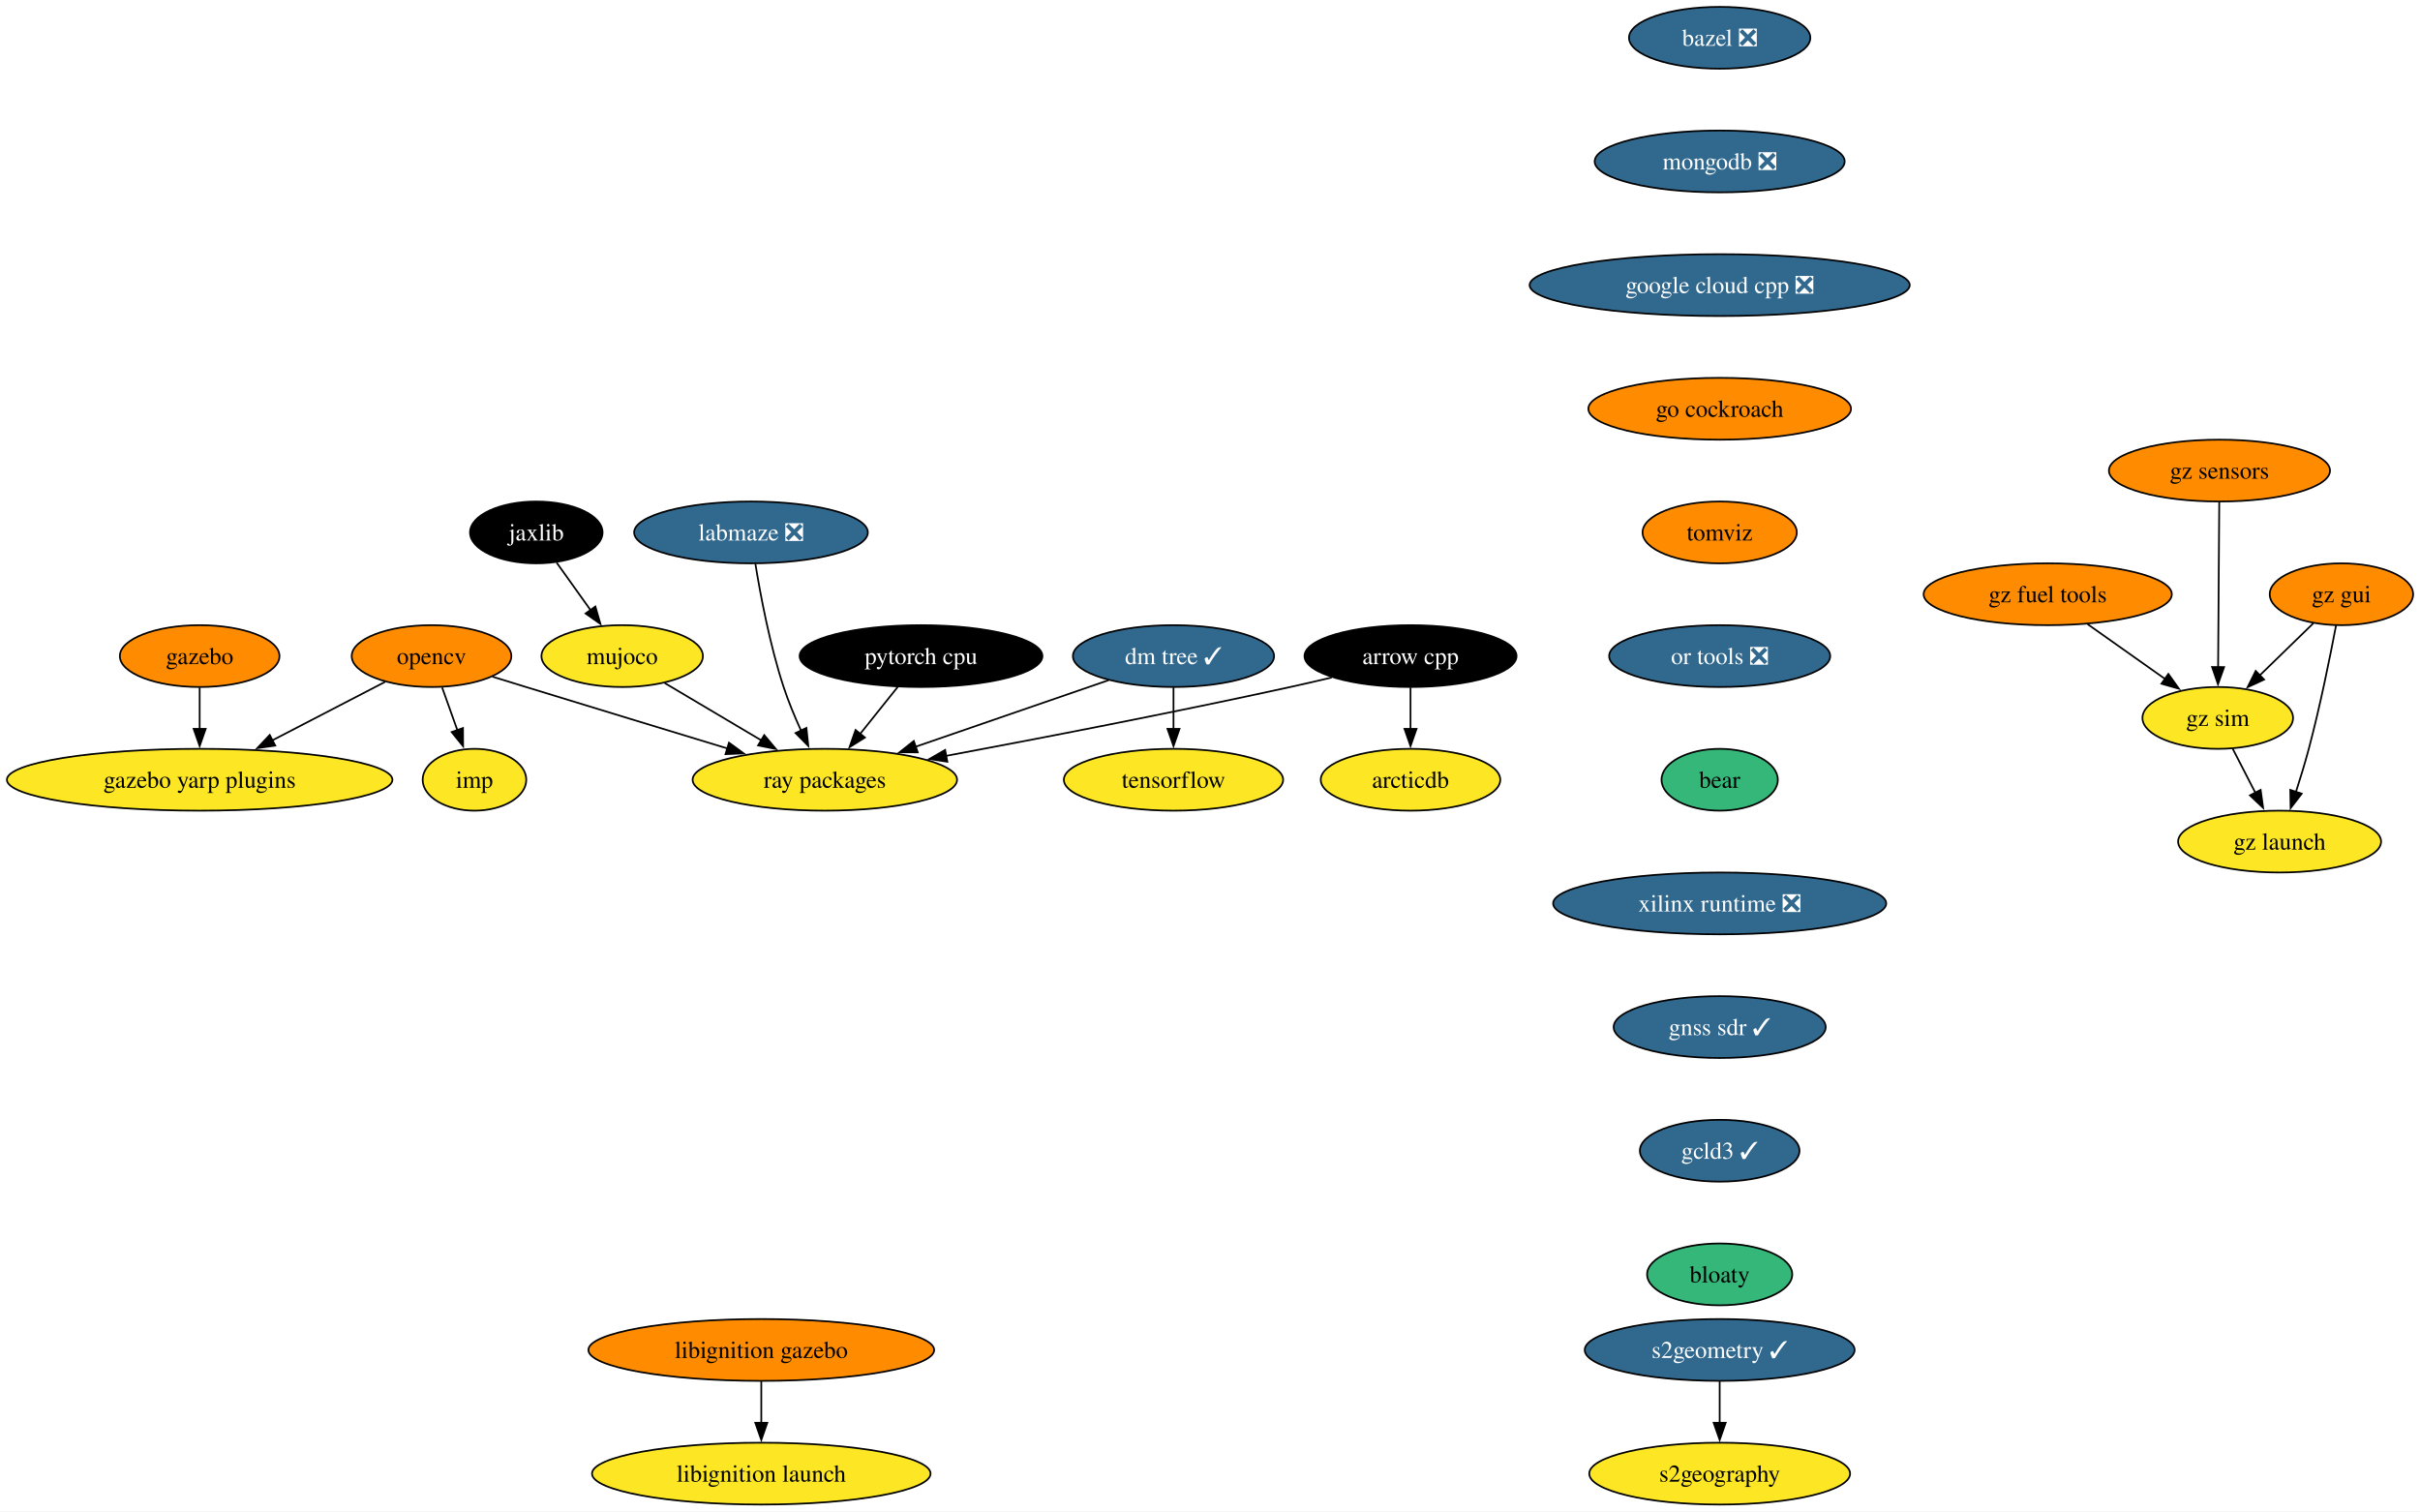
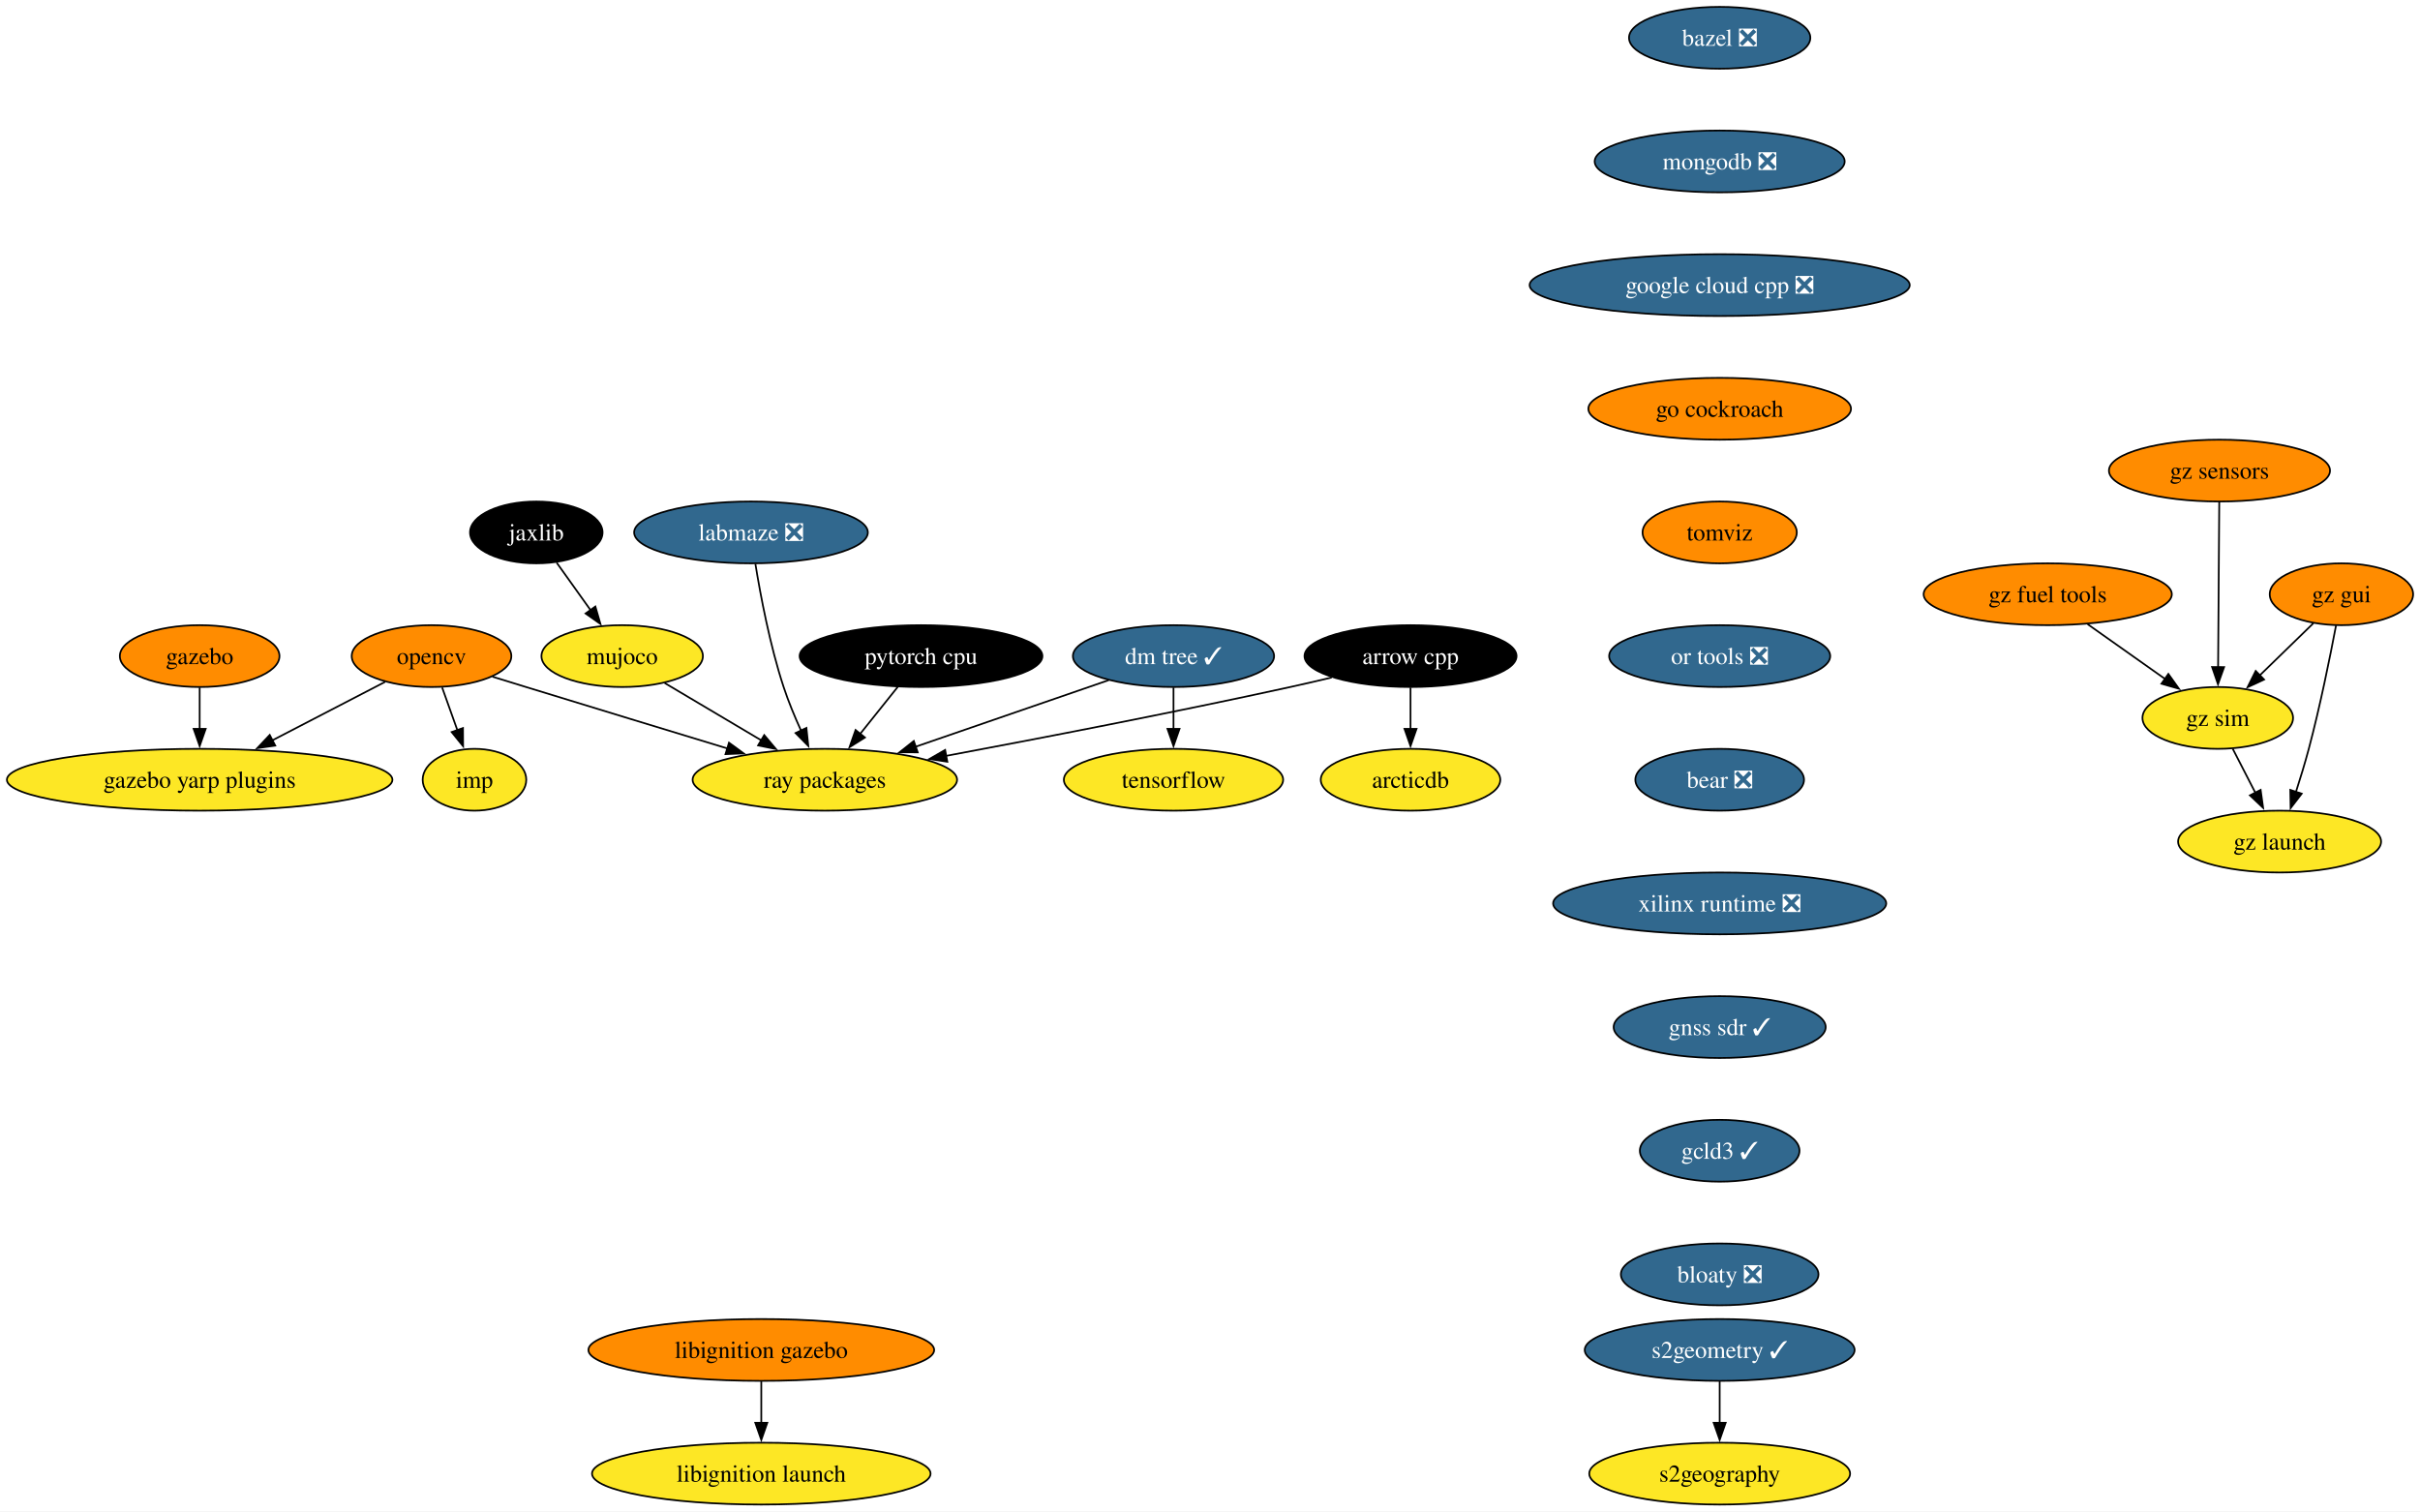
<svg xmlns="http://www.w3.org/2000/svg" xmlns:xlink="http://www.w3.org/1999/xlink" width="1409pt" height="880pt" viewBox="0.00 0.00 1408.98 880.00">
  <g id="graph0" class="graph" transform="scale(1 1) rotate(0) translate(4 876)">
    <polygon fill="white" stroke="none" points="-4,4 -4,-876 1404.98,-876 1404.98,4 -4,4" />
    <g id="node1" class="node">
      <g id="a_node1">
        <a xlink:href="https://github.com/conda-forge/arrow-cpp-feedstock" xlink:title="arrow cpp">
          <ellipse fill="#000000" stroke="black" cx="817.24" cy="-494" rx="61.73" ry="18" />
          <text text-anchor="middle" x="817.24" y="-489.32" font-family="Times,serif" font-size="14.00" fill="white">arrow cpp</text>
        </a>
      </g>
    </g>
    <g id="node2" class="node">
      <g id="a_node2">
        <a xlink:href="https://github.com/conda-forge/ray-packages-feedstock" xlink:title="ray packages">
          <ellipse fill="#fde725" stroke="black" cx="476.24" cy="-422" rx="76.99" ry="18" />
          <text text-anchor="middle" x="476.24" y="-417.32" font-family="Times,serif" font-size="14.00">ray packages</text>
        </a>
      </g>
    </g>
    <g id="edge1" class="edge">
      <path fill="none" stroke="black" d="M771.37,-481.55C763.34,-479.63 755.06,-477.71 747.24,-476 679.33,-461.12 601.4,-446.09 546.59,-435.86" />
      <polygon fill="black" stroke="black" points="547.56,-432.48 537.09,-434.09 546.28,-439.36 547.56,-432.48" />
    </g>
    <g id="node3" class="node">
      <g id="a_node3">
        <a xlink:href="https://github.com/conda-forge/arcticdb-feedstock" xlink:title="arcticdb">
          <ellipse fill="#fde725" stroke="black" cx="817.24" cy="-422" rx="52.26" ry="18" />
          <text text-anchor="middle" x="817.24" y="-417.32" font-family="Times,serif" font-size="14.00">arcticdb</text>
        </a>
      </g>
    </g>
    <g id="edge2" class="edge">
      <path fill="none" stroke="black" d="M817.24,-475.7C817.24,-468.41 817.24,-459.73 817.24,-451.54" />
      <polygon fill="black" stroke="black" points="820.74,-451.62 817.24,-441.62 813.74,-451.62 820.74,-451.62" />
    </g>
    <g id="node4" class="node">
      <g id="a_node4">
        <a xlink:href="https://github.com/conda-forge/bazel-feedstock/pull/231" xlink:title="bazel ❎">
          <ellipse fill="#31688e" stroke="black" cx="997.24" cy="-854" rx="52.79" ry="18" />
          <text text-anchor="middle" x="997.24" y="-849.33" font-family="Times,serif" font-size="14.00" fill="white">bazel ❎</text>
        </a>
      </g>
    </g>
    <g id="node5" class="node">
      <g id="a_node5">
        <a xlink:href="https://github.com/conda-forge/mongodb-feedstock/pull/87" xlink:title="mongodb ❎">
          <ellipse fill="#31688e" stroke="black" cx="997.24" cy="-782" rx="72.78" ry="18" />
          <text text-anchor="middle" x="997.24" y="-777.33" font-family="Times,serif" font-size="14.00" fill="white">mongodb ❎</text>
        </a>
      </g>
    </g>
    <g id="node11" class="node">
      <g id="a_node11">
        <a xlink:href="https://github.com/conda-forge/google-cloud-cpp-feedstock/pull/174" xlink:title="google cloud cpp ❎">
          <ellipse fill="#31688e" stroke="black" cx="997.24" cy="-710" rx="110.66" ry="18" />
          <text text-anchor="middle" x="997.24" y="-705.33" font-family="Times,serif" font-size="14.00" fill="white">google cloud cpp ❎</text>
        </a>
      </g>
    </g>
    <g id="node6" class="node">
      <g id="a_node6">
        <a xlink:href="https://github.com/conda-forge/opencv-feedstock" xlink:title="opencv">
          <ellipse fill="#ff8c00" stroke="black" cx="247.24" cy="-494" rx="46.47" ry="18" />
          <text text-anchor="middle" x="247.24" y="-489.32" font-family="Times,serif" font-size="14.00">opencv</text>
        </a>
      </g>
    </g>
    <g id="edge4" class="edge">
      <path fill="none" stroke="black" d="M282.73,-482C289.22,-480 295.93,-477.93 302.24,-476 341.46,-463.96 385.7,-450.49 419.75,-440.14" />
      <polygon fill="black" stroke="black" points="420.43,-443.59 428.98,-437.34 418.39,-436.9 420.43,-443.59" />
    </g>
    <g id="node7" class="node">
      <g id="a_node7">
        <a xlink:href="https://github.com/conda-forge/imp-feedstock" xlink:title="imp">
          <ellipse fill="#fde725" stroke="black" cx="272.24" cy="-422" rx="30.16" ry="18" />
          <text text-anchor="middle" x="272.24" y="-417.32" font-family="Times,serif" font-size="14.00">imp</text>
        </a>
      </g>
    </g>
    <g id="edge5" class="edge">
      <path fill="none" stroke="black" d="M253.42,-475.7C256.11,-468.15 259.34,-459.12 262.35,-450.68" />
      <polygon fill="black" stroke="black" points="265.55,-452.12 265.62,-441.53 258.96,-449.77 265.55,-452.12" />
    </g>
    <g id="node8" class="node">
      <g id="a_node8">
        <a xlink:href="https://github.com/conda-forge/gazebo-yarp-plugins-feedstock" xlink:title="gazebo yarp plugins">
          <ellipse fill="#fde725" stroke="black" cx="112.24" cy="-422" rx="112.24" ry="18" />
          <text text-anchor="middle" x="112.24" y="-417.32" font-family="Times,serif" font-size="14.00">gazebo yarp plugins</text>
        </a>
      </g>
    </g>
    <g id="edge6" class="edge">
      <path fill="none" stroke="black" d="M220.24,-479C201.46,-469.27 176.05,-456.09 154.59,-444.96" />
      <polygon fill="black" stroke="black" points="156.25,-441.88 145.76,-440.38 153.03,-448.09 156.25,-441.88" />
    </g>
    <g id="node9" class="node">
      <g id="a_node9">
        <a xlink:href="https://github.com/conda-forge/tensorflow-feedstock" xlink:title="tensorflow">
          <ellipse fill="#fde725" stroke="black" cx="679.24" cy="-422" rx="63.84" ry="18" />
          <text text-anchor="middle" x="679.24" y="-417.32" font-family="Times,serif" font-size="14.00">tensorflow</text>
        </a>
      </g>
    </g>
    <g id="node10" class="node">
      <g id="a_node10">
        <a xlink:href="https://github.com/conda-forge/pytorch-cpu-feedstock" xlink:title="pytorch cpu">
          <ellipse fill="#000000" stroke="black" cx="532.24" cy="-494" rx="70.68" ry="18" />
          <text text-anchor="middle" x="532.24" y="-489.32" font-family="Times,serif" font-size="14.00" fill="white">pytorch cpu</text>
        </a>
      </g>
    </g>
    <g id="edge7" class="edge">
      <path fill="none" stroke="black" d="M518.68,-476.05C512.08,-467.8 504,-457.7 496.67,-448.54" />
      <polygon fill="black" stroke="black" points="499.59,-446.59 490.61,-440.97 494.13,-450.97 499.59,-446.59" />
    </g>
    <g id="node15" class="node">
      <g id="a_node15">
        <a xlink:href="https://github.com/conda-forge/go-cockroach-feedstock" xlink:title="go cockroach">
          <ellipse fill="#ff8c00" stroke="black" cx="997.24" cy="-638" rx="76.46" ry="18" />
          <text text-anchor="middle" x="997.24" y="-633.33" font-family="Times,serif" font-size="14.00">go cockroach</text>
        </a>
      </g>
    </g>
    <g id="node12" class="node">
      <g id="a_node12">
        <a xlink:href="https://github.com/conda-forge/jaxlib-feedstock" xlink:title="jaxlib">
          <ellipse fill="#000000" stroke="black" cx="308.24" cy="-566" rx="38.58" ry="18" />
          <text text-anchor="middle" x="308.24" y="-561.33" font-family="Times,serif" font-size="14.00" fill="white">jaxlib</text>
        </a>
      </g>
    </g>
    <g id="node13" class="node">
      <g id="a_node13">
        <a xlink:href="https://github.com/conda-forge/mujoco-feedstock" xlink:title="mujoco">
          <ellipse fill="#fde725" stroke="black" cx="358.24" cy="-494" rx="47" ry="18" />
          <text text-anchor="middle" x="358.24" y="-489.32" font-family="Times,serif" font-size="14.00">mujoco</text>
        </a>
      </g>
    </g>
    <g id="edge9" class="edge">
      <path fill="none" stroke="black" d="M320.09,-548.41C326,-540.13 333.29,-529.92 339.91,-520.66" />
      <polygon fill="black" stroke="black" points="342.63,-522.87 345.59,-512.7 336.93,-518.8 342.63,-522.87" />
    </g>
    <g id="edge10" class="edge">
      <path fill="none" stroke="black" d="M382.97,-478.33C399.28,-468.65 420.93,-455.81 439.27,-444.93" />
      <polygon fill="black" stroke="black" points="440.95,-448 447.76,-439.89 437.37,-441.98 440.95,-448" />
    </g>
    <g id="node14" class="node">
      <g id="a_node14">
        <a xlink:href="https://github.com/conda-forge/gazebo-feedstock" xlink:title="gazebo">
          <ellipse fill="#ff8c00" stroke="black" cx="112.24" cy="-494" rx="46.47" ry="18" />
          <text text-anchor="middle" x="112.24" y="-489.32" font-family="Times,serif" font-size="14.00">gazebo</text>
        </a>
      </g>
    </g>
    <g id="edge11" class="edge">
      <path fill="none" stroke="black" d="M112.24,-475.7C112.24,-468.41 112.24,-459.73 112.24,-451.54" />
      <polygon fill="black" stroke="black" points="115.74,-451.62 112.24,-441.62 108.74,-451.62 115.74,-451.62" />
    </g>
    <g id="node16" class="node">
      <g id="a_node16">
        <a xlink:href="https://github.com/conda-forge/tomviz-feedstock" xlink:title="tomviz">
          <ellipse fill="#ff8c00" stroke="black" cx="997.24" cy="-566" rx="44.9" ry="18" />
          <text text-anchor="middle" x="997.24" y="-561.33" font-family="Times,serif" font-size="14.00">tomviz</text>
        </a>
      </g>
    </g>
    <g id="node20" class="node">
      <g id="a_node20">
        <a xlink:href="https://github.com/conda-forge/or-tools-feedstock/pull/56" xlink:title="or tools ❎">
          <ellipse fill="#31688e" stroke="black" cx="997.24" cy="-494" rx="64.36" ry="18" />
          <text text-anchor="middle" x="997.24" y="-489.32" font-family="Times,serif" font-size="14.00" fill="white">or tools ❎</text>
        </a>
      </g>
    </g>
    <g id="node17" class="node">
      <g id="a_node17">
        <a xlink:href="https://github.com/conda-forge/s2geometry-feedstock/pull/18" xlink:title="s2geometry ✓">
          <ellipse fill="#31688e" stroke="black" cx="997.24" cy="-90" rx="78.57" ry="18" />
          <text text-anchor="middle" x="997.24" y="-85.33" font-family="Times,serif" font-size="14.00" fill="white">s2geometry ✓</text>
        </a>
      </g>
    </g>
    <g id="node18" class="node">
      <g id="a_node18">
        <a xlink:href="https://github.com/conda-forge/s2geography-feedstock" xlink:title="s2geography">
          <ellipse fill="#fde725" stroke="black" cx="997.24" cy="-18" rx="75.94" ry="18" />
          <text text-anchor="middle" x="997.24" y="-13.32" font-family="Times,serif" font-size="14.00">s2geography</text>
        </a>
      </g>
    </g>
    <g id="edge14" class="edge">
      <path fill="none" stroke="black" d="M997.24,-71.7C997.24,-64.41 997.24,-55.73 997.24,-47.54" />
      <polygon fill="black" stroke="black" points="1000.74,-47.62 997.24,-37.62 993.74,-47.62 1000.74,-47.62" />
    </g>
    <g id="node19" class="node">
      <g id="a_node19">
        <a xlink:href="https://github.com/conda-forge/dm-tree-feedstock/pull/39" xlink:title="dm tree ✓">
          <ellipse fill="#31688e" stroke="black" cx="679.24" cy="-494" rx="58.57" ry="18" />
          <text text-anchor="middle" x="679.24" y="-489.32" font-family="Times,serif" font-size="14.00" fill="white">dm tree ✓</text>
        </a>
      </g>
    </g>
    <g id="edge15" class="edge">
      <path fill="none" stroke="black" d="M641.53,-480C609.84,-469.07 564.19,-453.33 528.89,-441.16" />
      <polygon fill="black" stroke="black" points="530.32,-437.95 519.73,-438 528.04,-444.57 530.32,-437.95" />
    </g>
    <g id="edge16" class="edge">
      <path fill="none" stroke="black" d="M679.24,-475.7C679.24,-468.41 679.24,-459.73 679.24,-451.54" />
      <polygon fill="black" stroke="black" points="682.74,-451.62 679.24,-441.62 675.74,-451.62 682.74,-451.62" />
    </g>
    <g id="node23" class="node">
      <g id="a_node23">
-         <a xlink:href="https://github.com/conda-forge/bear-feedstock" xlink:title="bear">
-           <ellipse fill="#35b779" stroke="black" cx="997.24" cy="-422" rx="33.85" ry="18" />
-           <text text-anchor="middle" x="997.24" y="-417.32" font-family="Times,serif" font-size="14.00">bear</text>
+         <a xlink:href="https://github.com/conda-forge/bear-feedstock/pull/45" xlink:title="bear ❎">
+           <ellipse fill="#31688e" stroke="black" cx="997.24" cy="-422" rx="49.1" ry="18" />
+           <text text-anchor="middle" x="997.24" y="-417.32" font-family="Times,serif" font-size="14.00" fill="white">bear ❎</text>
        </a>
      </g>
    </g>
    <g id="node21" class="node">
      <g id="a_node21">
        <a xlink:href="https://github.com/conda-forge/libignition-gazebo-feedstock" xlink:title="libignition gazebo">
          <ellipse fill="#ff8c00" stroke="black" cx="439.24" cy="-90" rx="100.66" ry="18" />
          <text text-anchor="middle" x="439.24" y="-85.33" font-family="Times,serif" font-size="14.00">libignition gazebo</text>
        </a>
      </g>
    </g>
    <g id="node22" class="node">
      <g id="a_node22">
        <a xlink:href="https://github.com/conda-forge/libignition-launch-feedstock" xlink:title="libignition launch">
          <ellipse fill="#fde725" stroke="black" cx="439.24" cy="-18" rx="98.56" ry="18" />
          <text text-anchor="middle" x="439.24" y="-13.32" font-family="Times,serif" font-size="14.00">libignition launch</text>
        </a>
      </g>
    </g>
    <g id="edge18" class="edge">
      <path fill="none" stroke="black" d="M439.24,-71.7C439.24,-64.41 439.24,-55.73 439.24,-47.54" />
      <polygon fill="black" stroke="black" points="442.74,-47.62 439.24,-37.62 435.74,-47.62 442.74,-47.62" />
    </g>
    <g id="node24" class="node">
      <g id="a_node24">
        <a xlink:href="https://github.com/conda-forge/xilinx-runtime-feedstock/pull/32" xlink:title="xilinx runtime ❎">
          <ellipse fill="#31688e" stroke="black" cx="997.24" cy="-350" rx="96.98" ry="18" />
          <text text-anchor="middle" x="997.24" y="-345.32" font-family="Times,serif" font-size="14.00" fill="white">xilinx runtime ❎</text>
        </a>
      </g>
    </g>
    <g id="node25" class="node">
      <g id="a_node25">
        <a xlink:href="https://github.com/conda-forge/gnss-sdr-feedstock/pull/20" xlink:title="gnss sdr ✓">
          <ellipse fill="#31688e" stroke="black" cx="997.24" cy="-278" rx="61.73" ry="18" />
          <text text-anchor="middle" x="997.24" y="-273.32" font-family="Times,serif" font-size="14.00" fill="white">gnss sdr ✓</text>
        </a>
      </g>
    </g>
    <g id="node32" class="node">
      <g id="a_node32">
        <a xlink:href="https://github.com/conda-forge/gcld3-feedstock/pull/7" xlink:title="gcld3 ✓">
          <ellipse fill="#31688e" stroke="black" cx="997.24" cy="-206" rx="46.47" ry="18" />
          <text text-anchor="middle" x="997.24" y="-201.33" font-family="Times,serif" font-size="14.00" fill="white">gcld3 ✓</text>
        </a>
      </g>
    </g>
    <g id="node26" class="node">
      <g id="a_node26">
        <a xlink:href="https://github.com/conda-forge/gz-fuel-tools-feedstock" xlink:title="gz fuel tools">
          <ellipse fill="#ff8c00" stroke="black" cx="1188.24" cy="-530" rx="72.25" ry="18" />
          <text text-anchor="middle" x="1188.24" y="-525.33" font-family="Times,serif" font-size="14.00">gz fuel tools</text>
        </a>
      </g>
    </g>
    <g id="node27" class="node">
      <g id="a_node27">
        <a xlink:href="https://github.com/conda-forge/gz-sim-feedstock" xlink:title="gz sim">
          <ellipse fill="#fde725" stroke="black" cx="1287.24" cy="-458" rx="43.84" ry="18" />
          <text text-anchor="middle" x="1287.24" y="-453.32" font-family="Times,serif" font-size="14.00">gz sim</text>
        </a>
      </g>
    </g>
    <g id="edge22" class="edge">
      <path fill="none" stroke="black" d="M1211.45,-512.59C1224.95,-503.04 1242.13,-490.9 1256.72,-480.58" />
      <polygon fill="black" stroke="black" points="1258.48,-483.62 1264.63,-474.99 1254.44,-477.9 1258.48,-483.62" />
    </g>
    <g id="node28" class="node">
      <g id="a_node28">
        <a xlink:href="https://github.com/conda-forge/gz-launch-feedstock" xlink:title="gz launch">
          <ellipse fill="#fde725" stroke="black" cx="1323.24" cy="-386" rx="59.1" ry="18" />
          <text text-anchor="middle" x="1323.24" y="-381.32" font-family="Times,serif" font-size="14.00">gz launch</text>
        </a>
      </g>
    </g>
    <g id="edge23" class="edge">
      <path fill="none" stroke="black" d="M1295.95,-440.05C1299.92,-432.35 1304.71,-423.03 1309.16,-414.36" />
      <polygon fill="black" stroke="black" points="1312.2,-416.11 1313.66,-405.62 1305.97,-412.91 1312.2,-416.11" />
    </g>
    <g id="node29" class="node">
      <g id="a_node29">
        <a xlink:href="https://github.com/conda-forge/gz-gui-feedstock" xlink:title="gz gui">
          <ellipse fill="#ff8c00" stroke="black" cx="1359.24" cy="-530" rx="41.74" ry="18" />
          <text text-anchor="middle" x="1359.24" y="-525.33" font-family="Times,serif" font-size="14.00">gz gui</text>
        </a>
      </g>
    </g>
    <g id="edge24" class="edge">
      <path fill="none" stroke="black" d="M1342.9,-513.12C1333.69,-504.17 1322.01,-492.81 1311.73,-482.81" />
      <polygon fill="black" stroke="black" points="1314.21,-480.34 1304.6,-475.88 1309.33,-485.36 1314.21,-480.34" />
    </g>
    <g id="edge25" class="edge">
      <path fill="none" stroke="black" d="M1356.1,-511.82C1352.68,-493.8 1346.83,-464.73 1340.24,-440 1338.04,-431.75 1335.33,-422.88 1332.73,-414.8" />
      <polygon fill="black" stroke="black" points="1336.12,-413.9 1329.66,-405.49 1329.47,-416.09 1336.12,-413.9" />
    </g>
    <g id="node30" class="node">
      <g id="a_node30">
        <a xlink:href="https://github.com/conda-forge/gz-sensors-feedstock" xlink:title="gz sensors">
          <ellipse fill="#ff8c00" stroke="black" cx="1288.24" cy="-602" rx="64.36" ry="18" />
          <text text-anchor="middle" x="1288.24" y="-597.33" font-family="Times,serif" font-size="14.00">gz sensors</text>
        </a>
      </g>
    </g>
    <g id="edge26" class="edge">
      <path fill="none" stroke="black" d="M1288.11,-583.59C1287.95,-559.61 1287.64,-516.14 1287.44,-487.42" />
      <polygon fill="black" stroke="black" points="1290.94,-487.6 1287.37,-477.62 1283.94,-487.65 1290.94,-487.6" />
    </g>
    <g id="node31" class="node">
      <g id="a_node31">
        <a xlink:href="https://github.com/conda-forge/labmaze-feedstock/pull/11" xlink:title="labmaze ❎">
          <ellipse fill="#31688e" stroke="black" cx="433.24" cy="-566" rx="68.04" ry="18" />
          <text text-anchor="middle" x="433.24" y="-561.33" font-family="Times,serif" font-size="14.00" fill="white">labmaze ❎</text>
        </a>
      </g>
    </g>
    <g id="edge27" class="edge">
      <path fill="none" stroke="black" d="M435.81,-547.65C438.76,-529.5 444.24,-500.31 452.24,-476 455.01,-467.56 458.72,-458.65 462.38,-450.61" />
      <polygon fill="black" stroke="black" points="465.51,-452.19 466.62,-441.66 459.18,-449.2 465.51,-452.19" />
    </g>
    <g id="node33" class="node">
      <g id="a_node33">
-         <a xlink:href="https://github.com/conda-forge/bloaty-feedstock" xlink:title="bloaty">
-           <ellipse fill="#35b779" stroke="black" cx="997.24" cy="-134" rx="42.26" ry="18" />
-           <text text-anchor="middle" x="997.24" y="-129.32" font-family="Times,serif" font-size="14.00">bloaty</text>
+         <a xlink:href="https://github.com/conda-forge/bloaty-feedstock/pull/3" xlink:title="bloaty ❎">
+           <ellipse fill="#31688e" stroke="black" cx="997.24" cy="-134" rx="57.52" ry="18" />
+           <text text-anchor="middle" x="997.24" y="-129.32" font-family="Times,serif" font-size="14.00" fill="white">bloaty ❎</text>
        </a>
      </g>
    </g>
  </g>
</svg>
